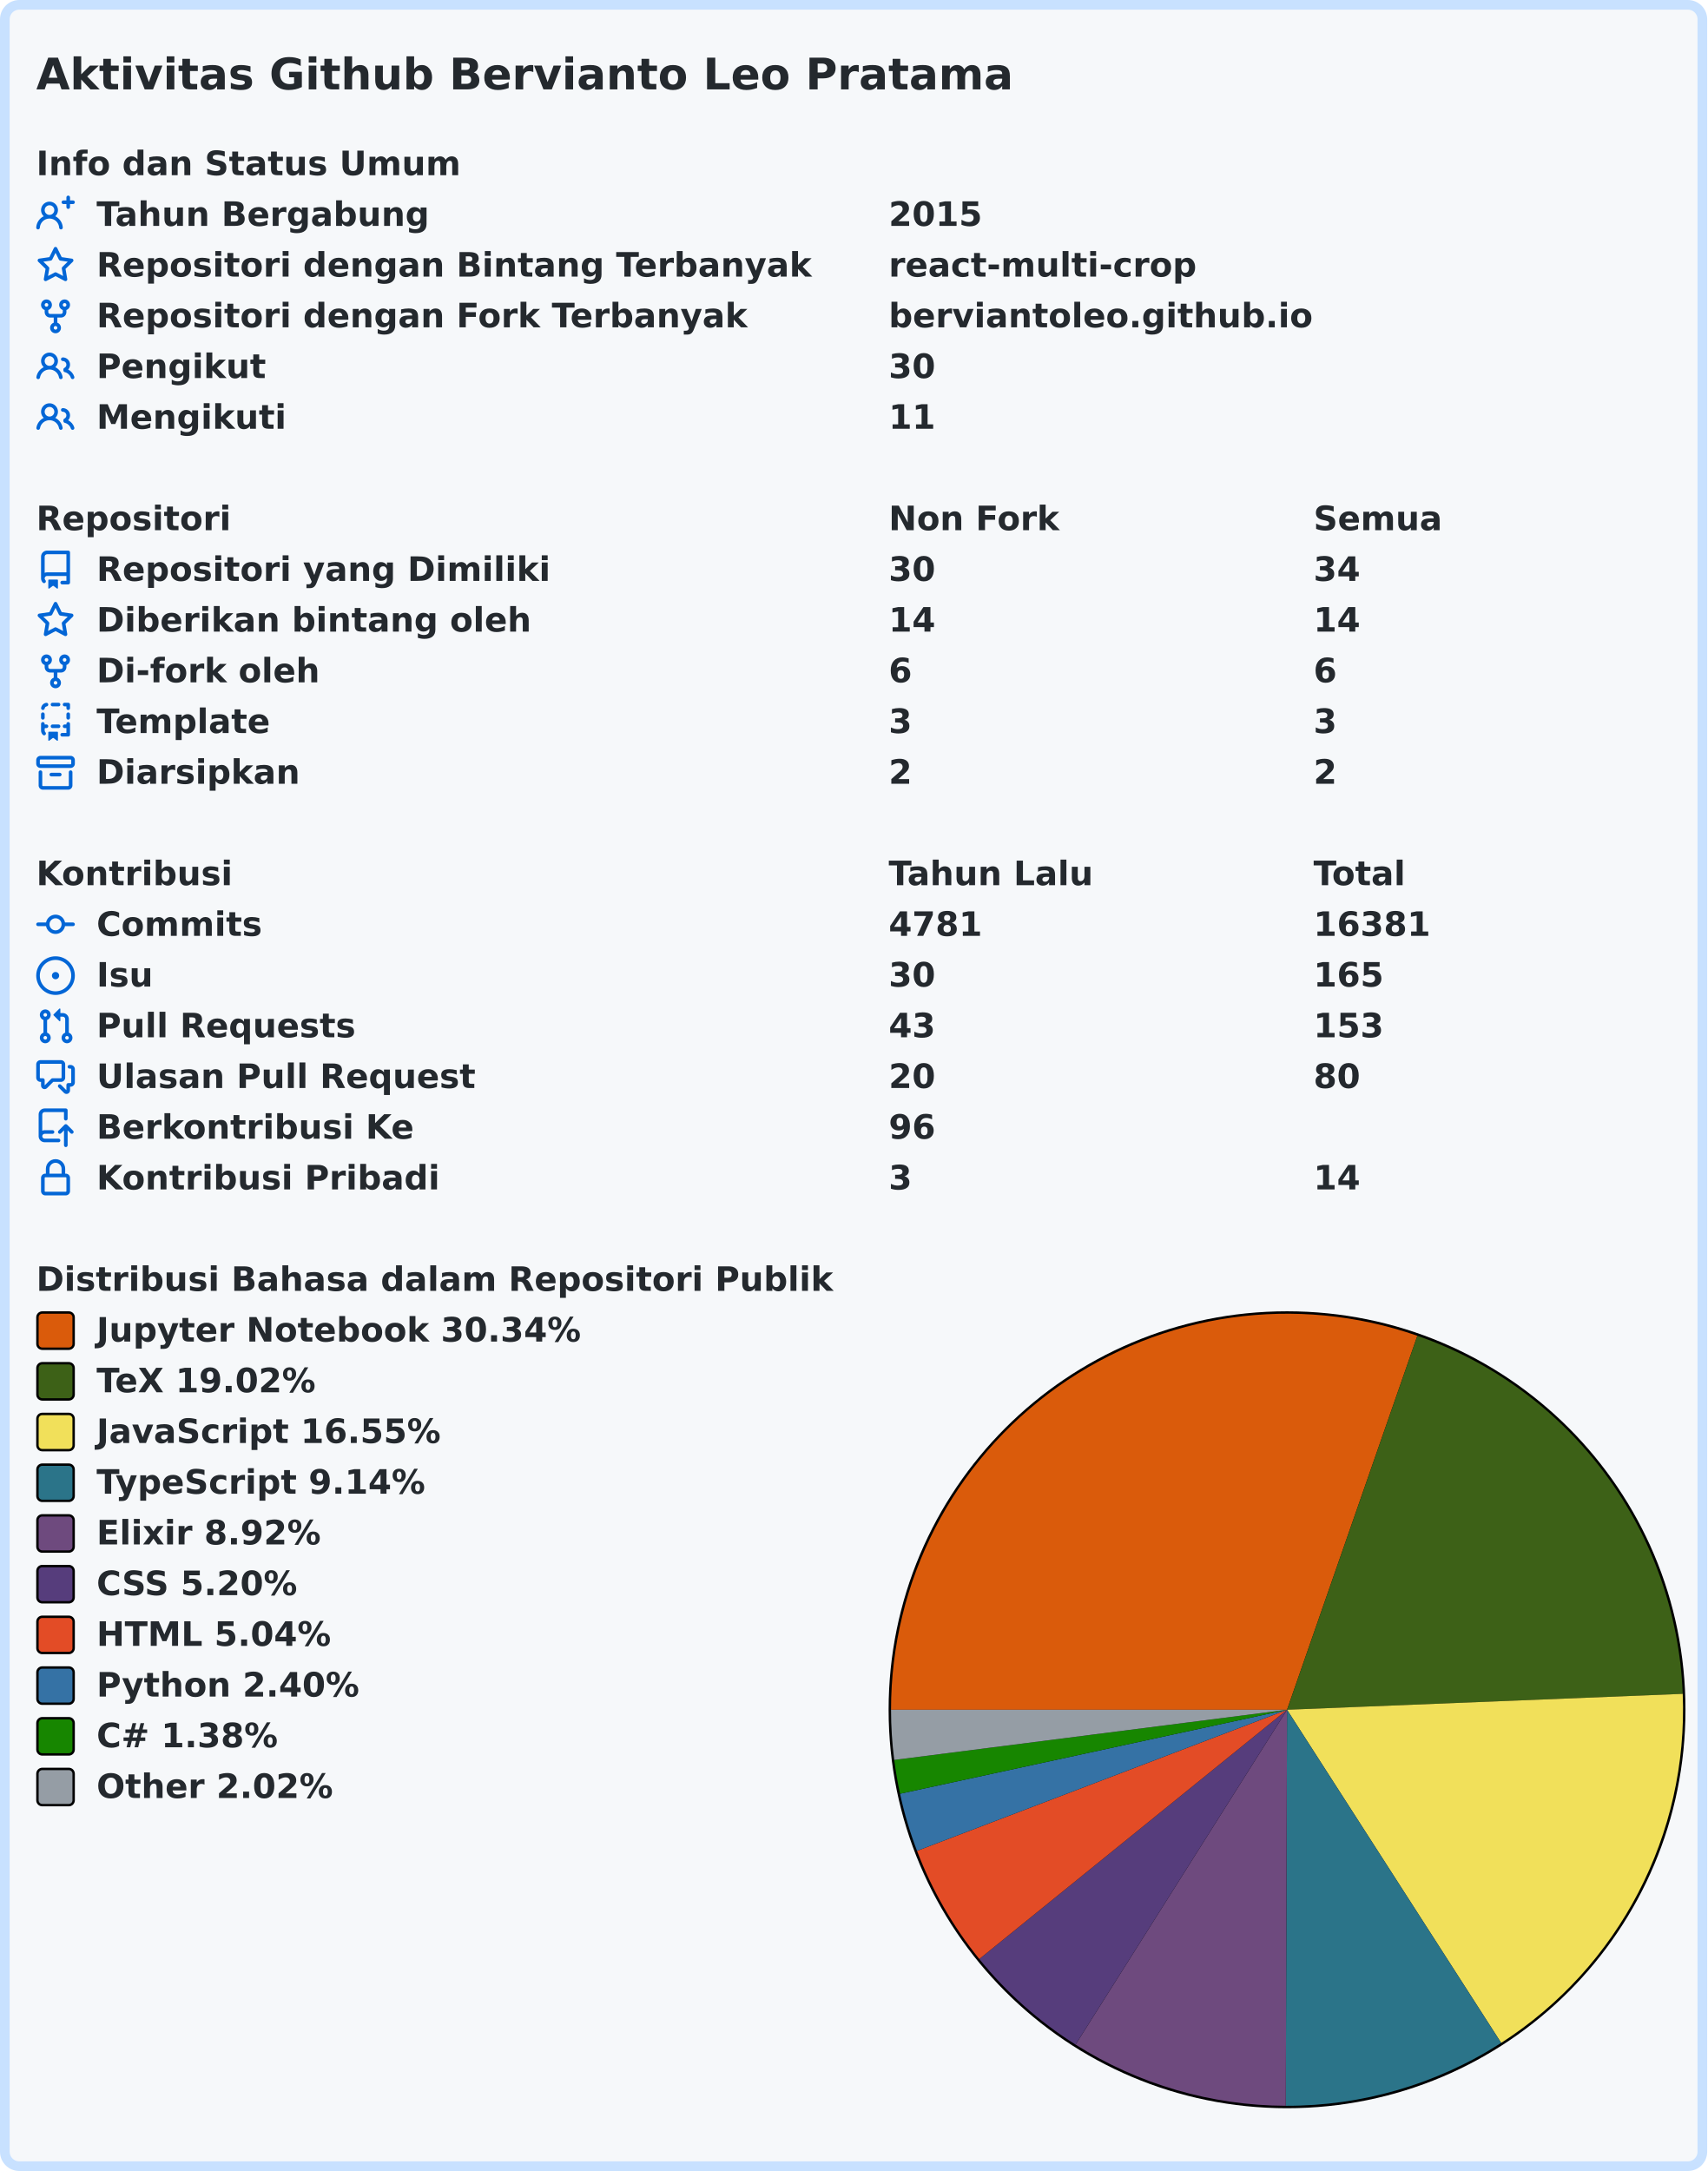
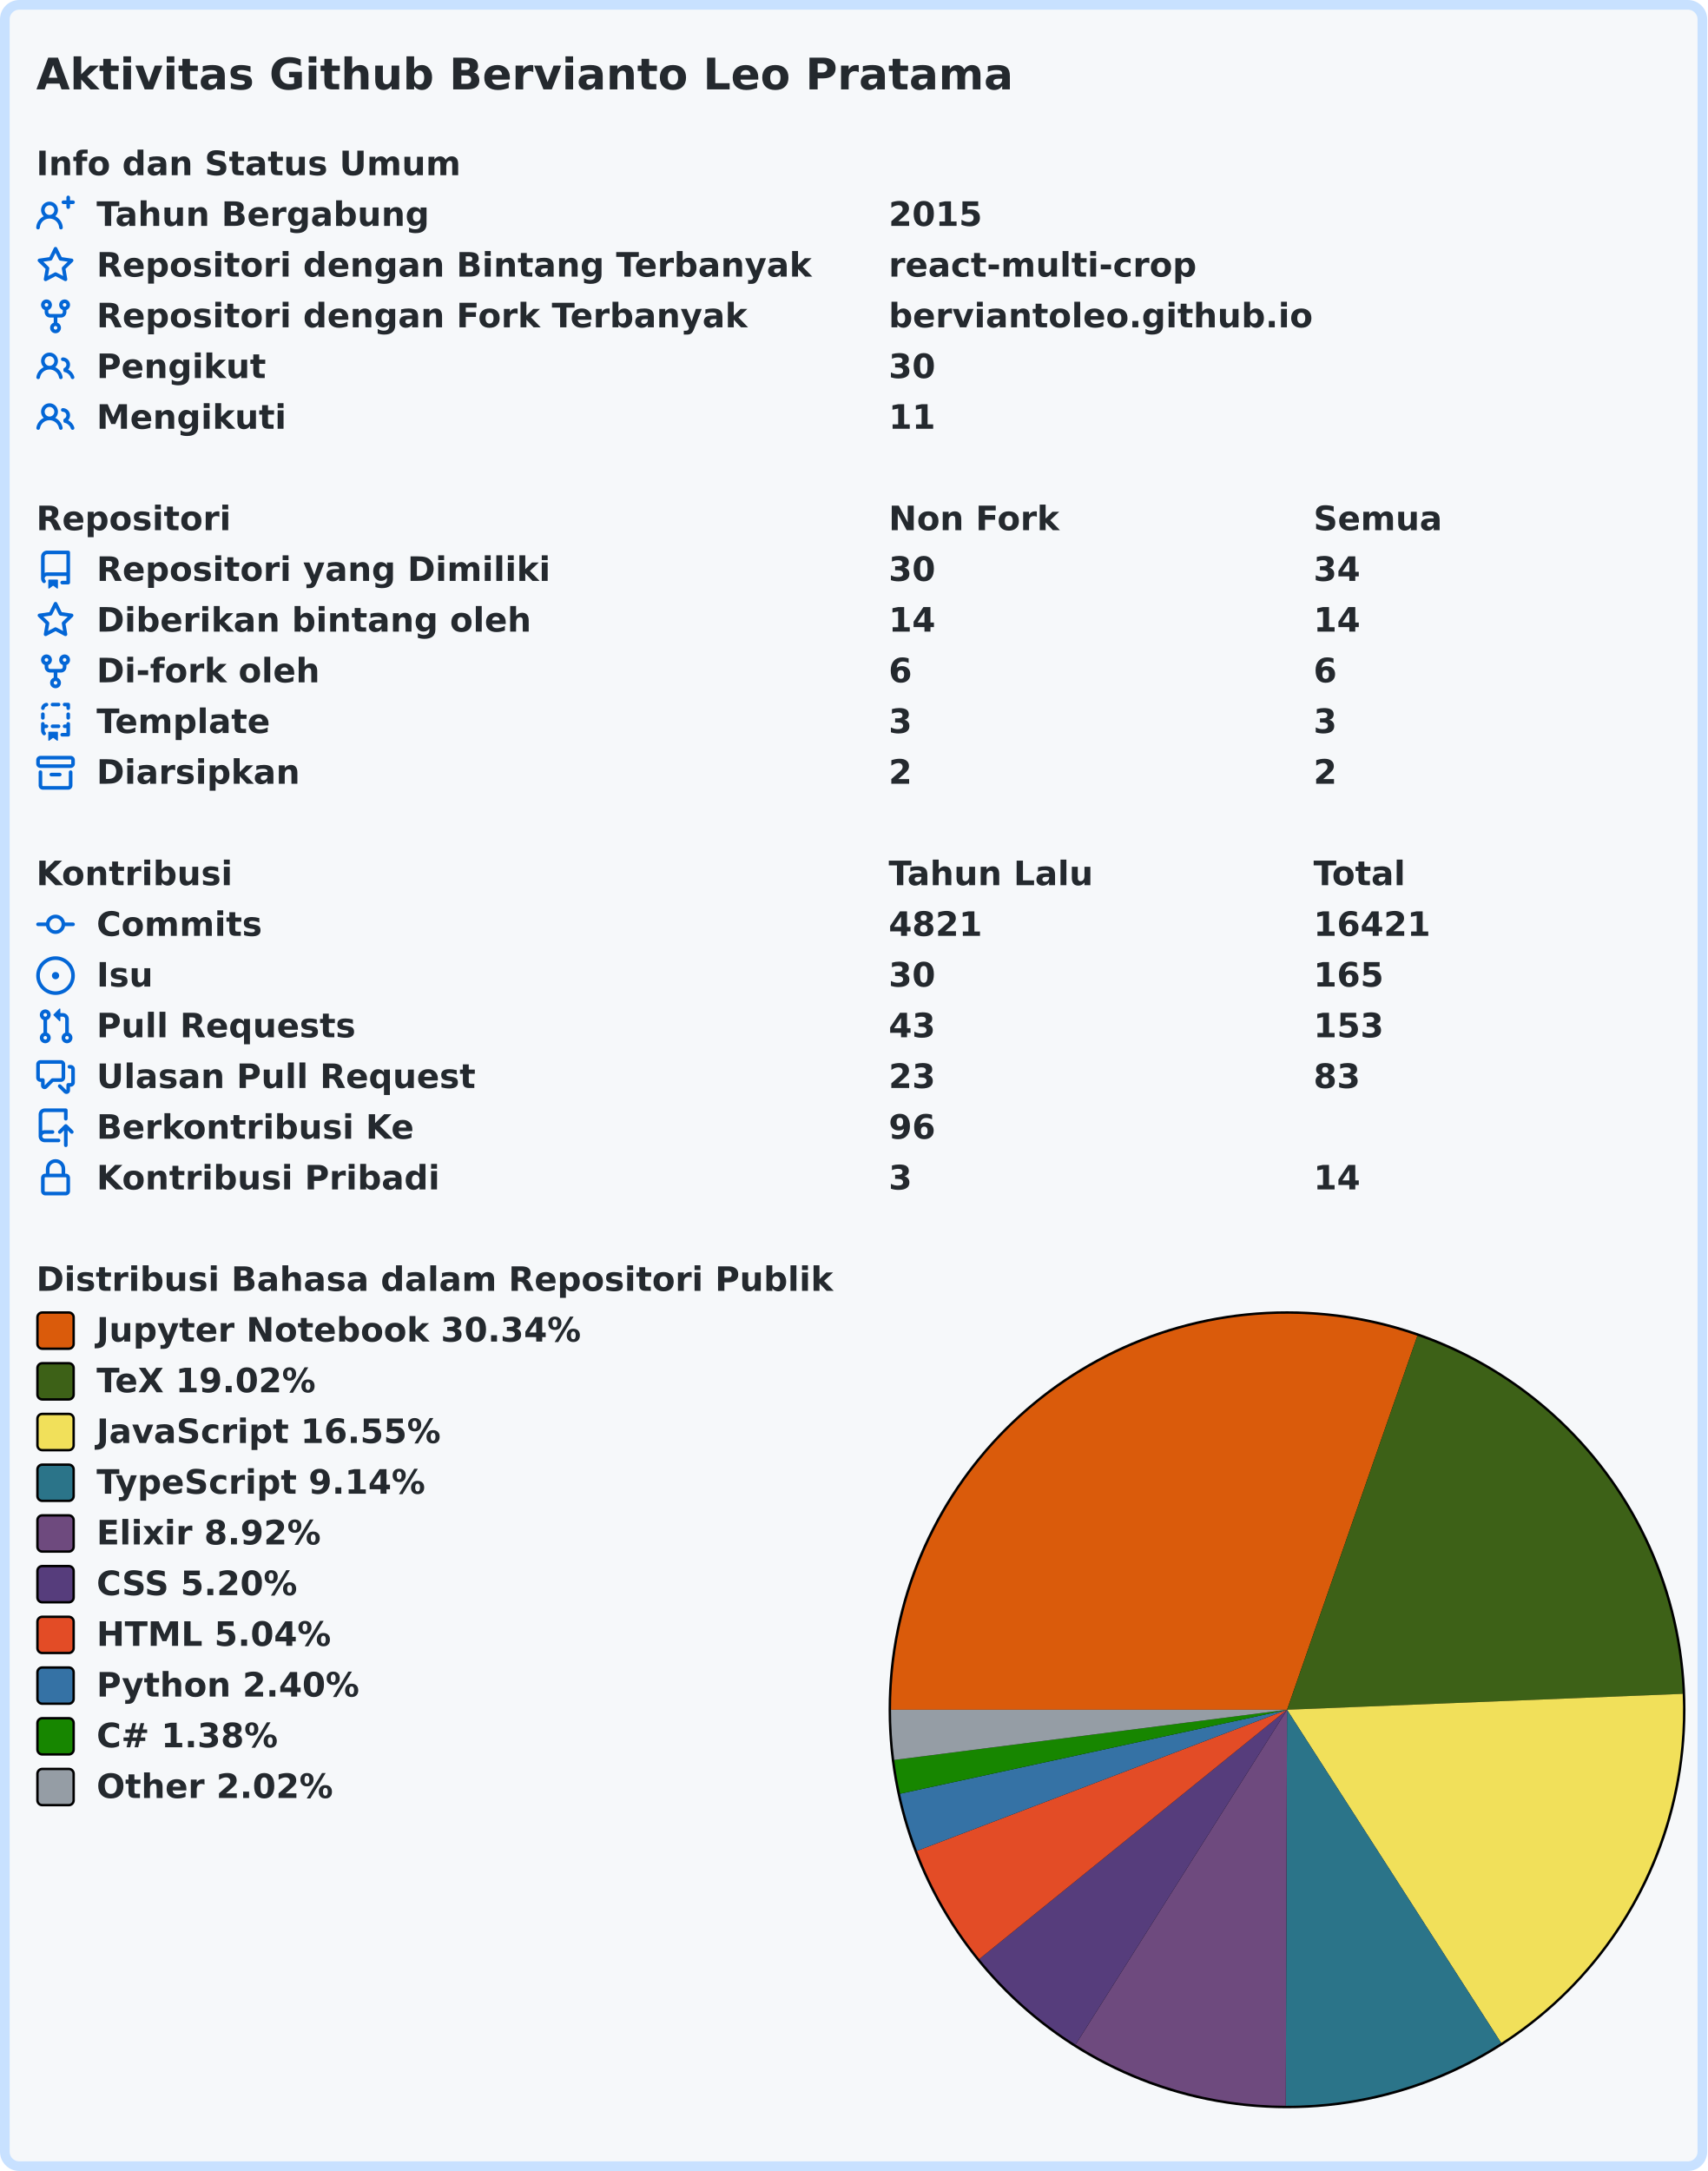
<svg xmlns="http://www.w3.org/2000/svg" width="707" height="899" viewBox="0 0 707 899" lang="id" xml:lang="id">
  <rect x="2" y="2" stroke-width="4" rx="6" width="703" height="895" stroke="#c8e1ff" fill="#f6f8fa" />
  <g font-weight="600" font-size="110pt" font-family="Verdana,Geneva,DejaVu Sans,sans-serif" text-rendering="geometricPrecision">
    <text x="122" y="301" lengthAdjust="spacingAndGlyphs" textLength="3261" transform="scale(0.123)" fill="#24292e">Aktivitas Github Bervianto Leo Pratama</text>
    <g transform="translate(0, 60)" fill="#24292e">
      <g transform="translate(15, 0)">
        <g transform="scale(0.095)">
          <text x="0" y="132" textLength="1852" lengthAdjust="spacingAndGlyphs">Info dan Status Umum</text>
        </g>
      </g>
      <g transform="translate(15, 21)">
        <path fill="#0366d6" fill-rule="evenodd" d="M13.25 0a.75.75 0 01.75.75V2h1.25a.75.75 0 010 1.5H14v1.25a.75.75 0 01-1.5 0V3.5h-1.25a.75.75 0 010-1.5h1.25V.75a.75.75 0 01.75-.75zM5.5 4a2 2 0 100 4 2 2 0 000-4zm2.4 4.548a3.5 3.5 0 10-4.799 0 5.527 5.527 0 00-3.1 4.66.75.75 0 101.498.085A4.01 4.01 0 015.5 9.5a4.01 4.01 0 014.001 3.793.75.75 0 101.498-.086 5.527 5.527 0 00-3.1-4.659z" />
        <g transform="scale(0.095)">
          <text lengthAdjust="spacingAndGlyphs" textLength="1478" x="263" y="132">Tahun Bergabung</text>
          <text lengthAdjust="spacingAndGlyphs" textLength="420" x="3716" y="132">2015</text>
        </g>
      </g>
      <g transform="translate(15, 42)">
        <path fill="#0366d6" fill-rule="evenodd" d="M8 .25a.75.75 0 01.673.418l1.882 3.815 4.21.612a.75.75 0 01.416 1.279l-3.046 2.97.719 4.192a.75.75 0 01-1.088.791L8 12.347l-3.766 1.98a.75.75 0 01-1.088-.79l.72-4.194L.818 6.374a.75.75 0 01.416-1.28l4.21-.611L7.327.668A.75.75 0 018 .25zm0 2.445L6.615 5.5a.75.75 0 01-.564.41l-3.097.45 2.24 2.184a.75.75 0 01.216.664l-.528 3.084 2.769-1.456a.75.75 0 01.698 0l2.77 1.456-.53-3.084a.75.75 0 01.216-.664l2.24-2.183-3.096-.45a.75.75 0 01-.564-.41L8 2.694v.001z" />
        <g transform="scale(0.095)">
          <text lengthAdjust="spacingAndGlyphs" textLength="3126" x="263" y="132">Repositori dengan Bintang Terbanyak</text>
          <text lengthAdjust="spacingAndGlyphs" textLength="1330" x="3716" y="132">react-multi-crop</text>
        </g>
      </g>
      <g transform="translate(15, 63)">
        <path fill="#0366d6" fill-rule="evenodd" d="M5 3.25a.75.75 0 11-1.5 0 .75.75 0 011.5 0zm0 2.122a2.25 2.25 0 10-1.5 0v.878A2.25 2.25 0 005.75 8.5h1.5v2.128a2.251 2.251 0 101.5 0V8.5h1.5a2.25 2.25 0 002.25-2.25v-.878a2.25 2.25 0 10-1.5 0v.878a.75.75 0 01-.75.75h-4.5A.75.75 0 015 6.25v-.878zm3.75 7.378a.75.75 0 11-1.5 0 .75.75 0 011.5 0zm3-8.75a.75.75 0 100-1.5.75.75 0 000 1.5z" />
        <g transform="scale(0.095)">
          <text lengthAdjust="spacingAndGlyphs" textLength="2846" x="263" y="132">Repositori dengan Fork Terbanyak</text>
          <text lengthAdjust="spacingAndGlyphs" textLength="1821" x="3716" y="132">berviantoleo.github.io</text>
        </g>
      </g>
      <g transform="translate(15, 84)">
        <path fill="#0366d6" fill-rule="evenodd" d="M5.5 3.5a2 2 0 100 4 2 2 0 000-4zM2 5.5a3.5 3.5 0 115.898 2.549 5.507 5.507 0 013.034 4.084.75.75 0 11-1.482.235 4.001 4.001 0 00-7.9 0 .75.75 0 01-1.482-.236A5.507 5.507 0 013.102 8.05 3.49 3.49 0 012 5.5zM11 4a.75.75 0 100 1.5 1.5 1.5 0 01.666 2.844.75.75 0 00-.416.672v.352a.75.75 0 00.574.73c1.2.289 2.162 1.2 2.522 2.372a.75.75 0 101.434-.44 5.01 5.01 0 00-2.56-3.012A3 3 0 0011 4z" />
        <g transform="scale(0.095)">
          <text lengthAdjust="spacingAndGlyphs" textLength="723" x="263" y="132">Pengikut</text>
          <text lengthAdjust="spacingAndGlyphs" textLength="210" x="3716" y="132">30</text>
        </g>
      </g>
      <g transform="translate(15, 105)">
        <path fill="#0366d6" fill-rule="evenodd" d="M5.5 3.5a2 2 0 100 4 2 2 0 000-4zM2 5.5a3.5 3.5 0 115.898 2.549 5.507 5.507 0 013.034 4.084.75.75 0 11-1.482.235 4.001 4.001 0 00-7.9 0 .75.75 0 01-1.482-.236A5.507 5.507 0 013.102 8.05 3.49 3.49 0 012 5.5zM11 4a.75.75 0 100 1.5 1.5 1.5 0 01.666 2.844.75.75 0 00-.416.672v.352a.75.75 0 00.574.73c1.2.289 2.162 1.2 2.522 2.372a.75.75 0 101.434-.44 5.01 5.01 0 00-2.56-3.012A3 3 0 0011 4z" />
        <g transform="scale(0.095)">
          <text lengthAdjust="spacingAndGlyphs" textLength="813" x="263" y="132">Mengikuti</text>
          <text lengthAdjust="spacingAndGlyphs" textLength="210" x="3716" y="132">11</text>
        </g>
      </g>
    </g>
    <g transform="translate(0, 207)" fill="#24292e">
      <g transform="translate(15, 0)">
        <g transform="scale(0.095)">
          <text x="0" y="132" textLength="832" lengthAdjust="spacingAndGlyphs">Repositori</text>
          <text x="3716" y="132" textLength="740" lengthAdjust="spacingAndGlyphs">Non Fork</text>
          <text x="5568" y="132" textLength="573" lengthAdjust="spacingAndGlyphs">Semua</text>
        </g>
      </g>
      <g transform="translate(15, 21)">
        <path fill="#0366d6" fill-rule="evenodd" d="M2 2.5A2.5 2.5 0 014.5 0h8.75a.75.75 0 01.75.75v12.5a.75.75 0 01-.75.75h-2.5a.75.75 0 110-1.5h1.75v-2h-8a1 1 0 00-.714 1.7.75.75 0 01-1.072 1.05A2.495 2.495 0 012 11.5v-9zm10.5-1V9h-8c-.356 0-.694.074-1 .208V2.5a1 1 0 011-1h8zM5 12.25v3.25a.25.25 0 00.4.2l1.45-1.087a.25.25 0 01.3 0L8.6 15.7a.25.25 0 00.4-.2v-3.25a.25.25 0 00-.25-.25h-3.5a.25.25 0 00-.25.25z" />
        <g transform="scale(0.095)">
          <text lengthAdjust="spacingAndGlyphs" textLength="1962" x="263" y="132">Repositori yang Dimiliki</text>
          <text lengthAdjust="spacingAndGlyphs" textLength="210" x="3716" y="132">30</text>
          <text lengthAdjust="spacingAndGlyphs" textLength="210" x="5568" y="132">34</text>
        </g>
      </g>
      <g transform="translate(15, 42)">
        <path fill="#0366d6" fill-rule="evenodd" d="M8 .25a.75.75 0 01.673.418l1.882 3.815 4.21.612a.75.75 0 01.416 1.279l-3.046 2.97.719 4.192a.75.75 0 01-1.088.791L8 12.347l-3.766 1.98a.75.75 0 01-1.088-.79l.72-4.194L.818 6.374a.75.75 0 01.416-1.28l4.21-.611L7.327.668A.75.75 0 018 .25zm0 2.445L6.615 5.5a.75.75 0 01-.564.41l-3.097.45 2.24 2.184a.75.75 0 01.216.664l-.528 3.084 2.769-1.456a.75.75 0 01.698 0l2.77 1.456-.53-3.084a.75.75 0 01.216-.664l2.24-2.183-3.096-.45a.75.75 0 01-.564-.41L8 2.694v.001z" />
        <g transform="scale(0.095)">
          <text lengthAdjust="spacingAndGlyphs" textLength="1887" x="263" y="132">Diberikan bintang oleh</text>
          <text lengthAdjust="spacingAndGlyphs" textLength="210" x="3716" y="132">14</text>
          <text lengthAdjust="spacingAndGlyphs" textLength="210" x="5568" y="132">14</text>
        </g>
      </g>
      <g transform="translate(15, 63)">
        <path fill="#0366d6" fill-rule="evenodd" d="M5 3.25a.75.75 0 11-1.5 0 .75.75 0 011.5 0zm0 2.122a2.25 2.25 0 10-1.5 0v.878A2.25 2.25 0 005.75 8.5h1.5v2.128a2.251 2.251 0 101.5 0V8.5h1.5a2.25 2.25 0 002.25-2.25v-.878a2.25 2.25 0 10-1.5 0v.878a.75.75 0 01-.75.75h-4.5A.75.75 0 015 6.25v-.878zm3.75 7.378a.75.75 0 11-1.5 0 .75.75 0 011.5 0zm3-8.75a.75.75 0 100-1.5.75.75 0 000 1.5z" />
        <g transform="scale(0.095)">
          <text lengthAdjust="spacingAndGlyphs" textLength="963" x="263" y="132">Di-fork oleh</text>
          <text lengthAdjust="spacingAndGlyphs" textLength="105" x="3716" y="132">6</text>
          <text lengthAdjust="spacingAndGlyphs" textLength="105" x="5568" y="132">6</text>
        </g>
      </g>
      <g transform="translate(15, 84)">
        <path fill="#0366d6" fill-rule="evenodd" d="M6 .75A.75.75 0 016.75 0h2.5a.75.75 0 010 1.5h-2.5A.75.75 0 016 .75zm5 0a.75.75 0 01.75-.75h1.5a.75.75 0 01.75.75v1.5a.75.75 0 01-1.5 0V1.5h-.75A.75.75 0 0111 .75zM4.992.662a.75.75 0 01-.636.848c-.436.063-.783.41-.846.846a.75.75 0 01-1.485-.212A2.501 2.501 0 014.144.025a.75.75 0 01.848.637zM2.75 4a.75.75 0 01.75.75v1.5a.75.75 0 01-1.5 0v-1.5A.75.75 0 012.75 4zm10.5 0a.75.75 0 01.75.75v1.5a.75.75 0 01-1.5 0v-1.5a.75.75 0 01.75-.75zM2.75 8a.75.75 0 01.75.75v.268A1.72 1.72 0 013.75 9h.5a.75.75 0 010 1.5h-.5a.25.25 0 00-.25.25v.75c0 .28.114.532.3.714a.75.75 0 01-1.05 1.072A2.495 2.495 0 012 11.5V8.75A.75.75 0 012.75 8zm10.5 0a.75.75 0 01.75.75v4.5a.75.75 0 01-.75.75h-2.5a.75.75 0 010-1.5h1.75v-2h-.75a.75.75 0 010-1.5h.75v-.25a.75.75 0 01.75-.75zM6 9.75A.75.75 0 016.75 9h2.5a.75.75 0 010 1.5h-2.5A.75.75 0 016 9.75zm-1 2.5v3.25a.25.25 0 00.4.2l1.45-1.087a.25.25 0 01.3 0L8.6 15.7a.25.25 0 00.4-.2v-3.25a.25.25 0 00-.25-.25h-3.5a.25.25 0 00-.25.25z" />
        <g transform="scale(0.095)">
          <text lengthAdjust="spacingAndGlyphs" textLength="783" x="263" y="132">Template</text>
          <text lengthAdjust="spacingAndGlyphs" textLength="105" x="3716" y="132">3</text>
          <text lengthAdjust="spacingAndGlyphs" textLength="105" x="5568" y="132">3</text>
        </g>
      </g>
      <g transform="translate(15, 105)">
        <path fill="#0366d6" fill-rule="evenodd" d="M1.75 2.5a.25.25 0 00-.25.25v1.5c0 .138.112.25.25.25h12.5a.25.25 0 00.25-.25v-1.5a.25.25 0 00-.25-.25H1.75zM0 2.75C0 1.784.784 1 1.75 1h12.5c.966 0 1.75.784 1.75 1.75v1.5A1.75 1.75 0 0114.25 6H1.75A1.75 1.75 0 010 4.25v-1.5zM1.75 7a.75.75 0 01.75.75v5.5c0 .138.112.25.25.25h10.5a.25.25 0 00.25-.25v-5.5a.75.75 0 111.5 0v5.5A1.75 1.75 0 0113.25 15H2.75A1.75 1.75 0 011 13.25v-5.5A.75.75 0 011.75 7zm4.5 1a.75.75 0 000 1.5h3.5a.75.75 0 100-1.5h-3.5z" />
        <g transform="scale(0.095)">
          <text lengthAdjust="spacingAndGlyphs" textLength="880" x="263" y="132">Diarsipkan</text>
          <text lengthAdjust="spacingAndGlyphs" textLength="105" x="3716" y="132">2</text>
          <text lengthAdjust="spacingAndGlyphs" textLength="105" x="5568" y="132">2</text>
        </g>
      </g>
    </g>
    <g transform="translate(0, 354)" fill="#24292e">
      <g transform="translate(15, 0)">
        <g transform="scale(0.095)">
          <text x="0" y="132" textLength="834" lengthAdjust="spacingAndGlyphs">Kontribusi</text>
          <text x="3716" y="132" textLength="914" lengthAdjust="spacingAndGlyphs">Tahun Lalu</text>
          <text x="5568" y="132" textLength="414" lengthAdjust="spacingAndGlyphs">Total</text>
        </g>
      </g>
      <g transform="translate(15, 21)">
        <path fill="#0366d6" fill-rule="evenodd" d="M10.5 7.75a2.5 2.5 0 11-5 0 2.5 2.5 0 015 0zm1.43.75a4.002 4.002 0 01-7.86 0H.75a.75.75 0 110-1.5h3.32a4.001 4.001 0 017.86 0h3.32a.75.75 0 110 1.5h-3.32z" />
        <g transform="scale(0.095)">
          <text lengthAdjust="spacingAndGlyphs" textLength="734" x="263" y="132">Commits</text>
-           <text lengthAdjust="spacingAndGlyphs" textLength="420" x="3716" y="132">4781</text>
-           <text lengthAdjust="spacingAndGlyphs" textLength="525" x="5568" y="132">16381</text>
+           <text lengthAdjust="spacingAndGlyphs" textLength="420" x="3716" y="132">4821</text>
+           <text lengthAdjust="spacingAndGlyphs" textLength="525" x="5568" y="132">16421</text>
        </g>
      </g>
      <g transform="translate(15, 42)">
        <path fill="#0366d6" d="M8 9.5a1.5 1.5 0 100-3 1.5 1.5 0 000 3z" />
        <path fill="#0366d6" fill-rule="evenodd" d="M8 0a8 8 0 100 16A8 8 0 008 0zM1.5 8a6.5 6.5 0 1113 0 6.5 6.5 0 01-13 0z" />
        <g transform="scale(0.095)">
          <text lengthAdjust="spacingAndGlyphs" textLength="238" x="263" y="132">Isu</text>
          <text lengthAdjust="spacingAndGlyphs" textLength="210" x="3716" y="132">30</text>
          <text lengthAdjust="spacingAndGlyphs" textLength="315" x="5568" y="132">165</text>
        </g>
      </g>
      <g transform="translate(15, 63)">
        <path fill="#0366d6" fill-rule="evenodd" d="M7.177 3.073L9.573.677A.25.25 0 0110 .854v4.792a.25.25 0 01-.427.177L7.177 3.427a.25.25 0 010-.354zM3.75 2.5a.75.75 0 100 1.5.75.75 0 000-1.5zm-2.25.75a2.25 2.25 0 113 2.122v5.256a2.251 2.251 0 11-1.5 0V5.372A2.25 2.25 0 011.5 3.25zM11 2.5h-1V4h1a1 1 0 011 1v5.628a2.251 2.251 0 101.5 0V5A2.5 2.5 0 0011 2.5zm1 10.25a.75.75 0 111.5 0 .75.75 0 01-1.5 0zM3.75 12a.75.75 0 100 1.5.75.75 0 000-1.5z" />
        <g transform="scale(0.095)">
          <text lengthAdjust="spacingAndGlyphs" textLength="1113" x="263" y="132">Pull Requests</text>
          <text lengthAdjust="spacingAndGlyphs" textLength="210" x="3716" y="132">43</text>
          <text lengthAdjust="spacingAndGlyphs" textLength="315" x="5568" y="132">153</text>
        </g>
      </g>
      <g transform="translate(15, 84)">
        <path fill="#0366d6" fill-rule="evenodd" d="M1.5 2.75a.25.25 0 01.25-.25h8.5a.25.25 0 01.25.25v5.5a.25.25 0 01-.25.25h-3.5a.75.75 0 00-.53.22L3.5 11.44V9.25a.75.75 0 00-.75-.75h-1a.25.25 0 01-.25-.25v-5.5zM1.75 1A1.75 1.75 0 000 2.75v5.5C0 9.216.784 10 1.75 10H2v1.543a1.457 1.457 0 002.487 1.03L7.061 10h3.189A1.75 1.75 0 0012 8.25v-5.5A1.75 1.75 0 0010.25 1h-8.5zM14.5 4.75a.25.25 0 00-.25-.25h-.5a.75.75 0 110-1.5h.5c.966 0 1.75.784 1.75 1.75v5.5A1.75 1.75 0 0114.25 12H14v1.543a1.457 1.457 0 01-2.487 1.03L9.22 12.28a.75.75 0 111.06-1.06l2.22 2.22v-2.19a.75.75 0 01.75-.75h1a.25.25 0 00.25-.25v-5.5z" />
        <g transform="scale(0.095)">
          <text lengthAdjust="spacingAndGlyphs" textLength="1640" x="263" y="132">Ulasan Pull Request</text>
-           <text lengthAdjust="spacingAndGlyphs" textLength="210" x="3716" y="132">20</text>
-           <text lengthAdjust="spacingAndGlyphs" textLength="210" x="5568" y="132">80</text>
+           <text lengthAdjust="spacingAndGlyphs" textLength="210" x="3716" y="132">23</text>
+           <text lengthAdjust="spacingAndGlyphs" textLength="210" x="5568" y="132">83</text>
        </g>
      </g>
      <g transform="translate(15, 105)">
        <path fill="#0366d6" fill-rule="evenodd" d="M1 2.5A2.5 2.5 0 013.5 0h8.75a.75.75 0 01.75.75v3.5a.75.75 0 01-1.5 0V1.5h-8a1 1 0 00-1 1v6.708A2.492 2.492 0 013.5 9h3.25a.75.75 0 010 1.5H3.5a1 1 0 100 2h5.75a.75.75 0 010 1.5H3.5A2.5 2.5 0 011 11.5v-9zm13.23 7.79a.75.75 0 001.06-1.06l-2.505-2.505a.75.75 0 00-1.06 0L9.22 9.229a.75.75 0 001.06 1.061l1.225-1.224v6.184a.75.75 0 001.5 0V9.066l1.224 1.224z" />
        <g transform="scale(0.095)">
          <text lengthAdjust="spacingAndGlyphs" textLength="1366" x="263" y="132">Berkontribusi Ke</text>
          <text lengthAdjust="spacingAndGlyphs" textLength="210" x="3716" y="132">96</text>
        </g>
      </g>
      <g transform="translate(15, 126)">
        <path fill="#0366d6" fill-rule="evenodd" d="M4 4v2h-.25A1.75 1.75 0 002 7.75v5.5c0 .966.784 1.75 1.75 1.75h8.5A1.75 1.75 0 0014 13.25v-5.5A1.75 1.75 0 0012.25 6H12V4a4 4 0 10-8 0zm6.5 2V4a2.5 2.5 0 00-5 0v2h5zM12 7.5h.25a.25.25 0 01.25.25v5.5a.25.25 0 01-.25.25h-8.5a.25.25 0 01-.25-.25v-5.5a.25.25 0 01.25-.25H12z" />
        <g transform="scale(0.095)">
          <text lengthAdjust="spacingAndGlyphs" textLength="1456" x="263" y="132">Kontribusi Pribadi</text>
          <text lengthAdjust="spacingAndGlyphs" textLength="105" x="3716" y="132">3</text>
          <text lengthAdjust="spacingAndGlyphs" textLength="210" x="5568" y="132">14</text>
        </g>
      </g>
    </g>
    <g transform="translate(0, 522)" fill="#24292e">
      <g transform="translate(15, 0)">
        <g transform="scale(0.095)">
          <text x="0" y="132" textLength="3438" lengthAdjust="spacingAndGlyphs">Distribusi Bahasa dalam Repositori Publik</text>
        </g>
      </g>
      <g transform="translate(368, 21)">
        <circle cx="165" cy="165" r="165" fill="#000000" />
      </g>
      <g transform="translate(369, 22)">
        <path fill-rule="evenodd" fill="#DA5B0B" d="M 0.0,164 A 164 164 0 0 1 217.974 9.136 L 164,164 Z" />
        <path fill-rule="evenodd" fill="#3D6117" d="M 217.974,9.136 A 164 164 0 0 1 327.868 157.412 L 164,164 Z" />
        <path fill-rule="evenodd" fill="#f1e05a" d="M 327.868,157.412 A 164 164 0 0 1 252.679 301.956 L 164,164 Z" />
        <path fill-rule="evenodd" fill="#2b7489" d="M 252.679,301.956 A 164 164 0 0 1 163.482 327.999 L 164,164 Z" />
        <path fill-rule="evenodd" fill="#6e4a7e" d="M 163.482,327.999 A 164 164 0 0 1 76.424 302.66 L 164,164 Z" />
        <path fill-rule="evenodd" fill="#563d7c" d="M 76.424,302.66 A 164 164 0 0 1 36.552 267.214 L 164,164 Z" />
        <path fill-rule="evenodd" fill="#e34c26" d="M 36.552,267.214 A 164 164 0 0 1 10.761 222.426 L 164,164 Z" />
        <path fill-rule="evenodd" fill="#3572A5" d="M 10.761,222.426 A 164 164 0 0 1 3.731 198.781 L 164,164 Z" />
        <path fill-rule="evenodd" fill="#178600" d="M 3.731,198.781 A 164 164 0 0 1 1.322 184.78 L 164,164 Z" />
        <path fill-rule="evenodd" fill="#959da5" d="M 1.322,184.78 A 164 164 0 0 1 0.0 164 L 164,164 Z" />
      </g>
      <g transform="translate(15, 21)">
        <rect x="0.5" y="0.5" rx="2" width="15" height="15" fill="#DA5B0B" stroke-width="1" stroke="#000000" />
        <text transform="scale(0.095)" x="263" y="132" textLength="2126" lengthAdjust="spacingAndGlyphs">Jupyter Notebook 30.34%</text>
      </g>
      <g transform="translate(15, 42)">
        <rect x="0.5" y="0.5" rx="2" width="15" height="15" fill="#3D6117" stroke-width="1" stroke="#000000" />
        <text transform="scale(0.095)" x="263" y="132" textLength="999" lengthAdjust="spacingAndGlyphs">TeX 19.02%</text>
      </g>
      <g transform="translate(15, 63)">
        <rect x="0.5" y="0.5" rx="2" width="15" height="15" fill="#f1e05a" stroke-width="1" stroke="#000000" />
        <text transform="scale(0.095)" x="263" y="132" textLength="1516" lengthAdjust="spacingAndGlyphs">JavaScript 16.55%</text>
      </g>
      <g transform="translate(15, 84)">
        <rect x="0.5" y="0.5" rx="2" width="15" height="15" fill="#2b7489" stroke-width="1" stroke="#000000" />
        <text transform="scale(0.095)" x="263" y="132" textLength="1462" lengthAdjust="spacingAndGlyphs">TypeScript 9.14%</text>
      </g>
      <g transform="translate(15, 105)">
        <rect x="0.5" y="0.5" rx="2" width="15" height="15" fill="#6e4a7e" stroke-width="1" stroke="#000000" />
        <text transform="scale(0.095)" x="263" y="132" textLength="987" lengthAdjust="spacingAndGlyphs">Elixir 8.92%</text>
      </g>
      <g transform="translate(15, 126)">
        <rect x="0.5" y="0.5" rx="2" width="15" height="15" fill="#563d7c" stroke-width="1" stroke="#000000" />
        <text transform="scale(0.095)" x="263" y="132" textLength="903" lengthAdjust="spacingAndGlyphs">CSS 5.20%</text>
      </g>
      <g transform="translate(15, 147)">
        <rect x="0.5" y="0.5" rx="2" width="15" height="15" fill="#e34c26" stroke-width="1" stroke="#000000" />
        <text transform="scale(0.095)" x="263" y="132" textLength="1036" lengthAdjust="spacingAndGlyphs">HTML 5.04%</text>
      </g>
      <g transform="translate(15, 168)">
        <rect x="0.5" y="0.5" rx="2" width="15" height="15" fill="#3572A5" stroke-width="1" stroke="#000000" />
        <text transform="scale(0.095)" x="263" y="132" textLength="1149" lengthAdjust="spacingAndGlyphs">Python 2.40%</text>
      </g>
      <g transform="translate(15, 189)">
        <rect x="0.5" y="0.5" rx="2" width="15" height="15" fill="#178600" stroke-width="1" stroke="#000000" />
        <text transform="scale(0.095)" x="263" y="132" textLength="831" lengthAdjust="spacingAndGlyphs">C# 1.38%</text>
      </g>
      <g transform="translate(15, 210)">
        <rect x="0.5" y="0.5" rx="2" width="15" height="15" fill="#959da5" stroke-width="1" stroke="#000000" />
        <text transform="scale(0.095)" x="263" y="132" textLength="1047" lengthAdjust="spacingAndGlyphs">Other 2.02%</text>
      </g>
    </g>
  </g>
</svg>
